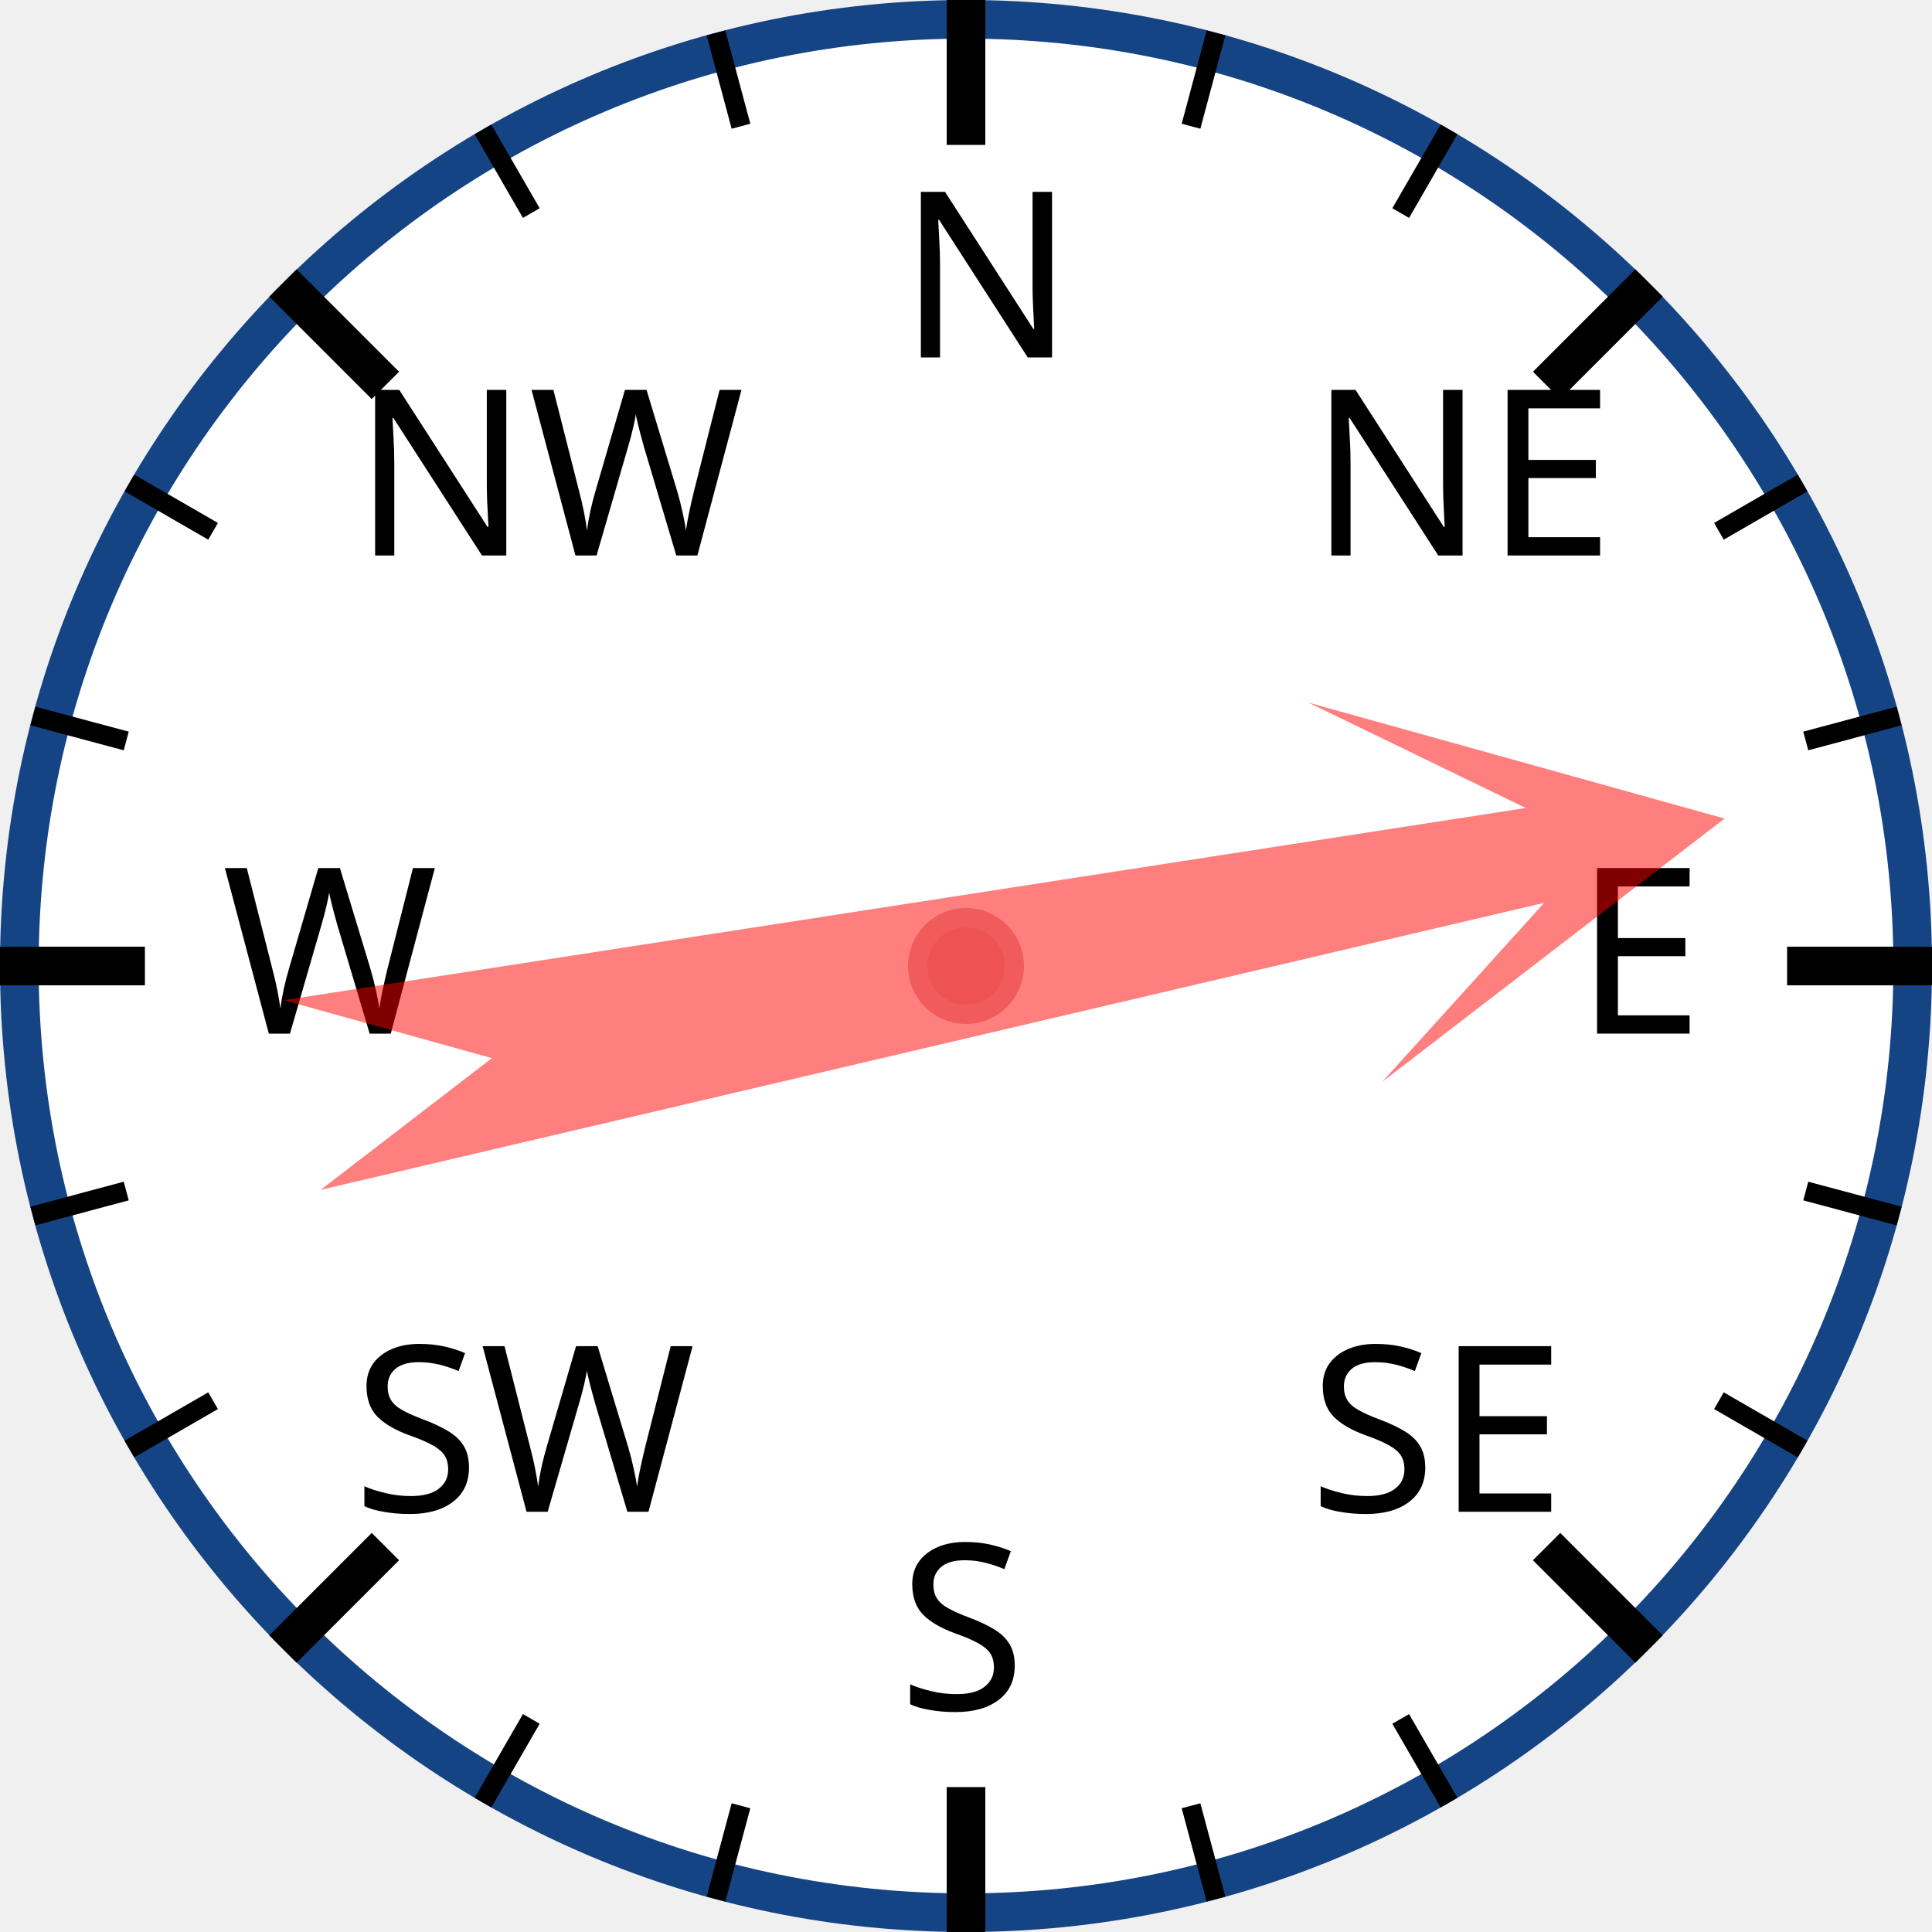
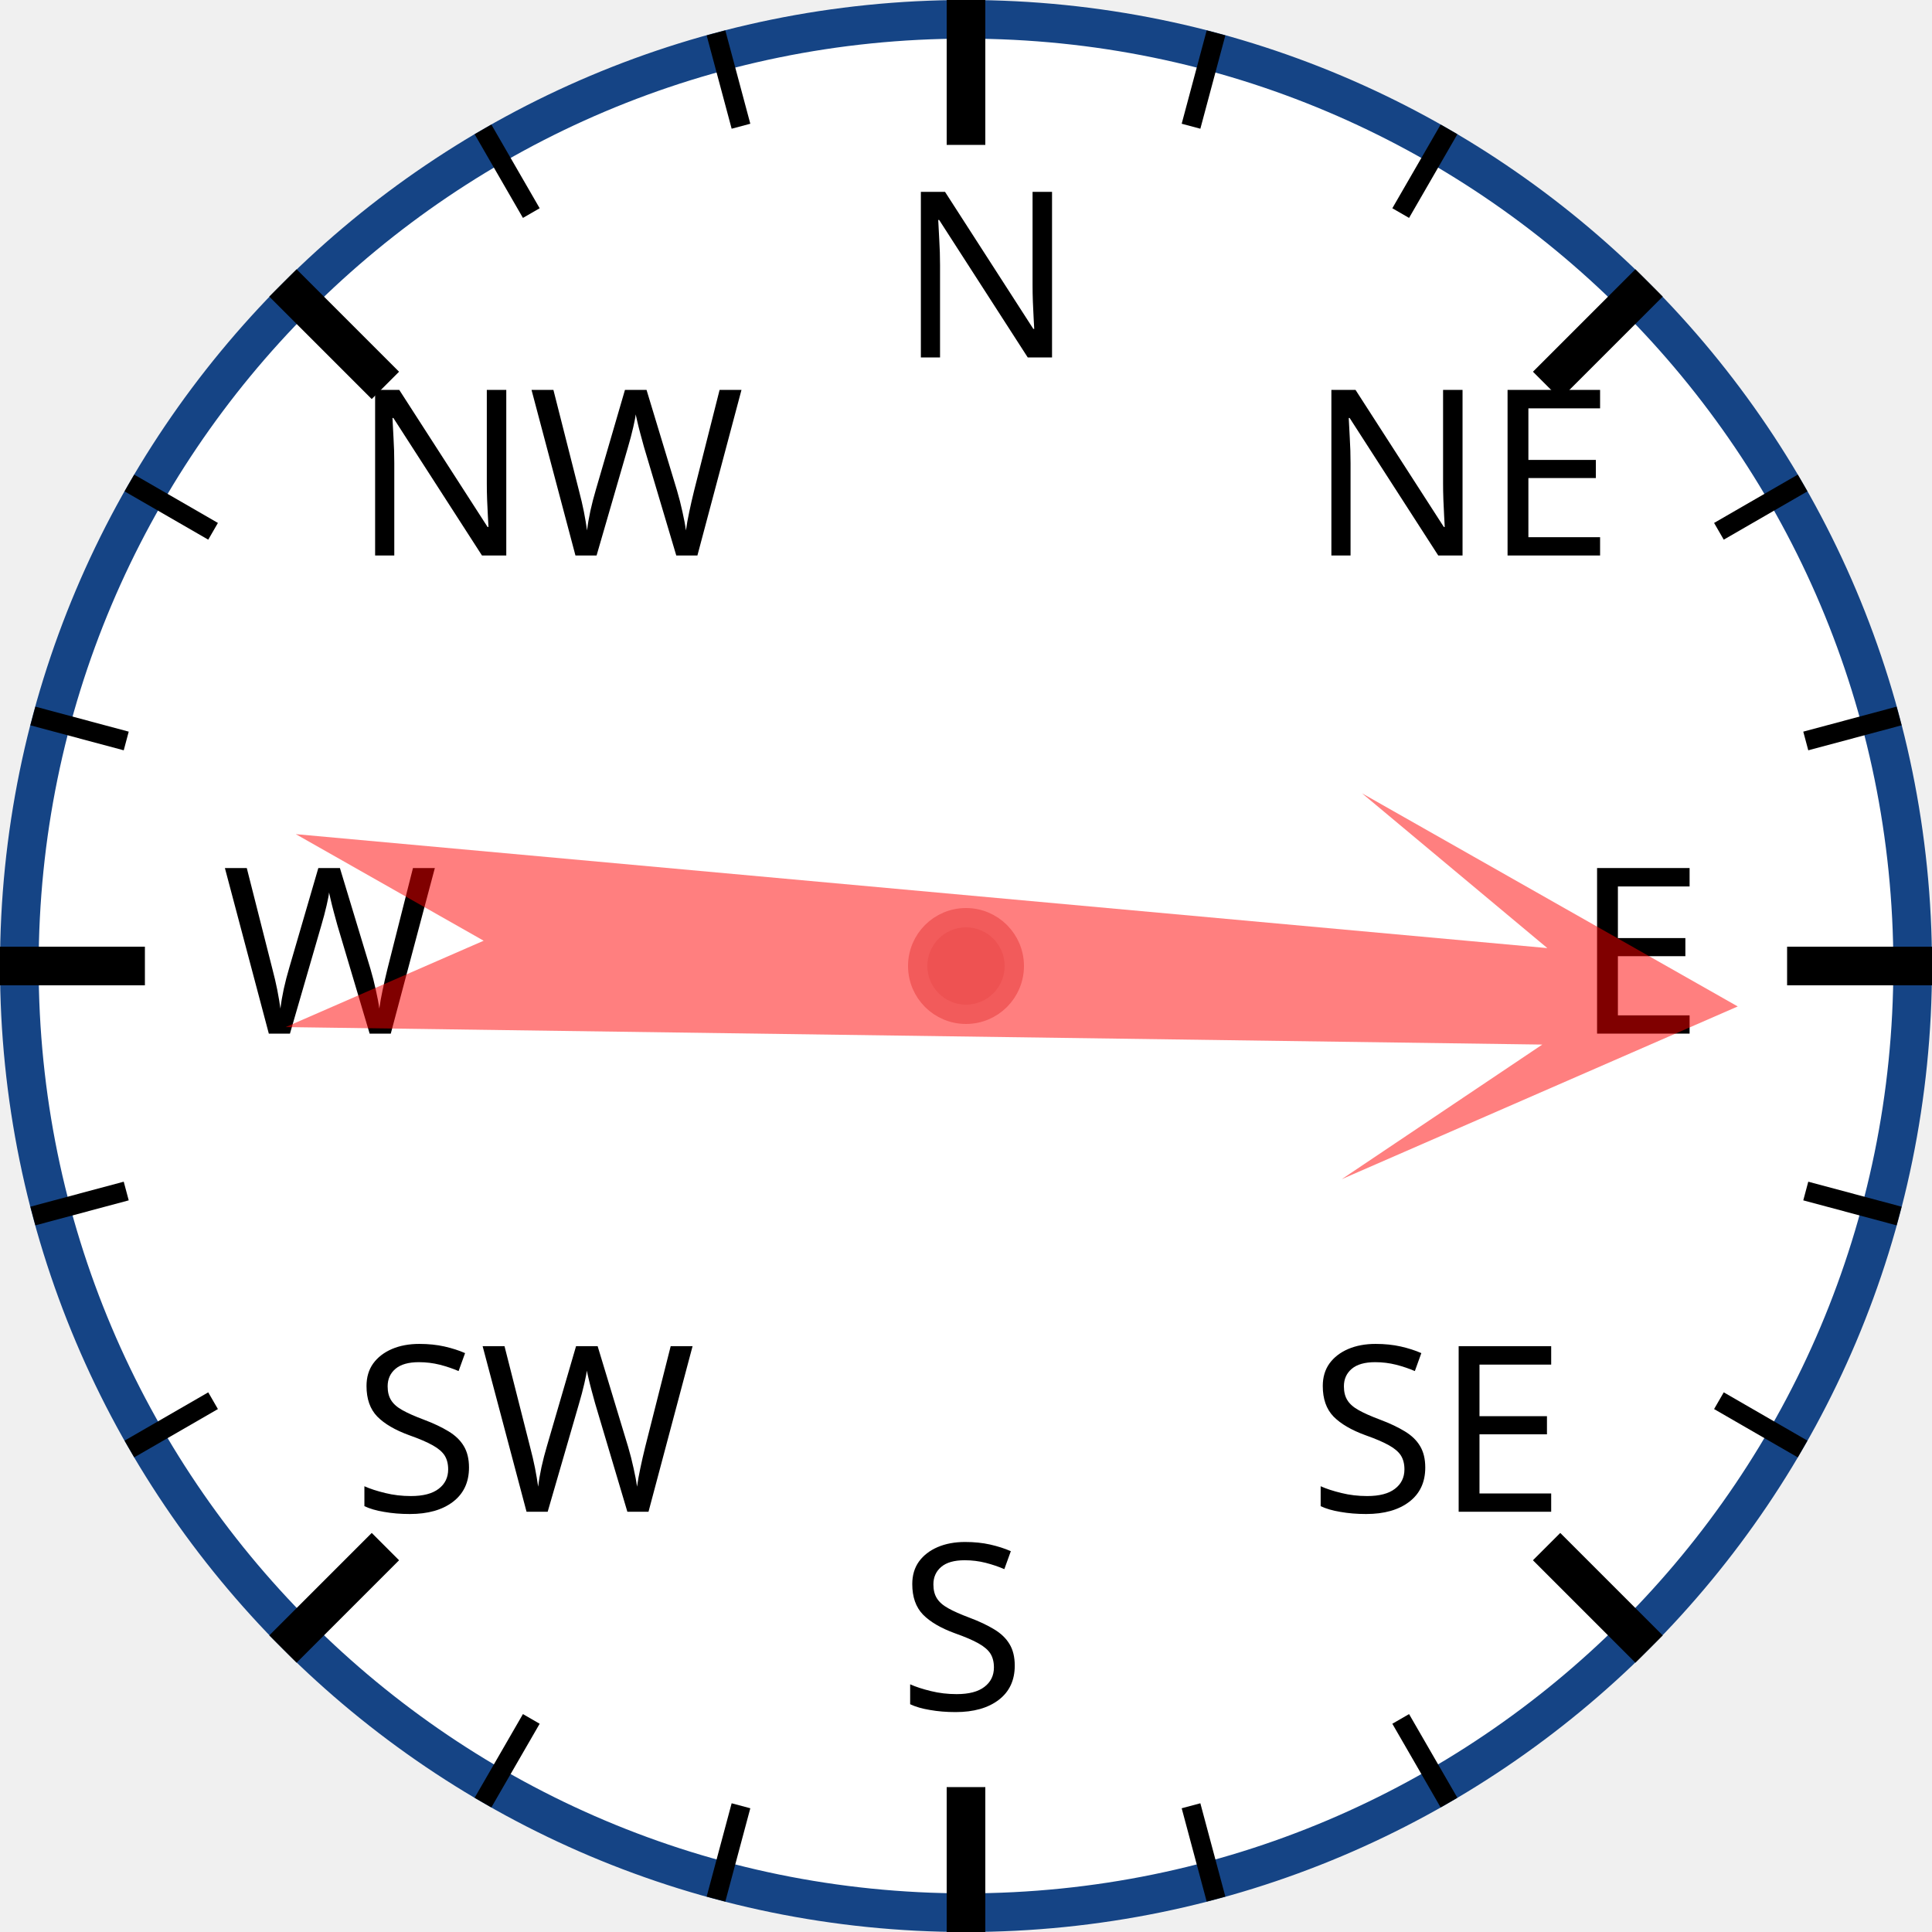
<svg xmlns="http://www.w3.org/2000/svg" width="120px" height="120px" viewBox="0 0 200 200">
  <circle cx="100" cy="100" r="98" style="fill: white; stroke: #154485; stroke-width: 4;" />
  <text x="93.0" y="37.0" style="font-family: sans-serif; font-size: 18pt;">N</text>
  <line x1="100.0" y1="0.0" x2="100.0" y2="15.0" style="stroke: black; stroke-width: 4;" />
  <line x1="74.118" y1="3.407" x2="76.706" y2="13.067" style="stroke: black; stroke-width: 2;" />
  <line x1="50" y1="13.397" x2="55" y2="22.058" style="stroke: black; stroke-width: 2;" />
  <text x="36.503" y="57.503" style="font-family: sans-serif; font-size: 18pt;">NW</text>
  <line x1="29.289" y1="29.289" x2="39.896" y2="39.896" style="stroke: black; stroke-width: 4;" />
  <line x1="13.397" y1="50" x2="22.058" y2="55" style="stroke: black; stroke-width: 2;" />
  <line x1="3.407" y1="74.118" x2="13.067" y2="76.706" style="stroke: black; stroke-width: 2;" />
  <text x="23.0" y="107.0" style="font-family: sans-serif; font-size: 18pt;">W</text>
  <line x1="0.0" y1="100.0" x2="15.0" y2="100.0" style="stroke: black; stroke-width: 4;" />
  <line x1="3.407" y1="125.882" x2="13.067" y2="123.294" style="stroke: black; stroke-width: 2;" />
  <line x1="13.397" y1="150" x2="22.058" y2="145" style="stroke: black; stroke-width: 2;" />
  <text x="36.503" y="156.497" style="font-family: sans-serif; font-size: 18pt;">SW</text>
  <line x1="29.289" y1="170.711" x2="39.896" y2="160.104" style="stroke: black; stroke-width: 4;" />
  <line x1="50" y1="186.603" x2="55" y2="177.942" style="stroke: black; stroke-width: 2;" />
  <line x1="74.118" y1="196.593" x2="76.706" y2="186.933" style="stroke: black; stroke-width: 2;" />
  <text x="93" y="177.0" style="font-family: sans-serif; font-size: 18pt;">S</text>
  <line x1="100" y1="200.0" x2="100" y2="185.0" style="stroke: black; stroke-width: 4;" />
  <line x1="125.882" y1="196.593" x2="123.294" y2="186.933" style="stroke: black; stroke-width: 2;" />
  <line x1="150.0" y1="186.603" x2="145.0" y2="177.942" style="stroke: black; stroke-width: 2;" />
  <text x="135.497" y="156.497" style="font-family: sans-serif; font-size: 18pt;">SE</text>
  <line x1="170.711" y1="170.711" x2="160.104" y2="160.104" style="stroke: black; stroke-width: 4;" />
  <line x1="186.603" y1="150" x2="177.942" y2="145" style="stroke: black; stroke-width: 2;" />
  <line x1="196.593" y1="125.882" x2="186.933" y2="123.294" style="stroke: black; stroke-width: 2;" />
  <text x="163.0" y="107" style="font-family: sans-serif; font-size: 18pt;">E</text>
  <line x1="200.0" y1="100" x2="185.0" y2="100" style="stroke: black; stroke-width: 4;" />
  <line x1="196.593" y1="74.118" x2="186.933" y2="76.706" style="stroke: black; stroke-width: 2;" />
  <line x1="186.603" y1="50" x2="177.942" y2="55" style="stroke: black; stroke-width: 2;" />
  <text x="135.497" y="57.503" style="font-family: sans-serif; font-size: 18pt;">NE</text>
  <line x1="170.711" y1="29.289" x2="160.104" y2="39.896" style="stroke: black; stroke-width: 4;" />
  <line x1="150" y1="13.397" x2="145" y2="22.058" style="stroke: black; stroke-width: 2;" />
  <line x1="125.882" y1="3.407" x2="123.294" y2="13.067" style="stroke: black; stroke-width: 2;" />
-   <polygon points="100 20 120 60 105 40 110 170 100 150 90 170 95 40 80 60" style="fill: red; fill-opacity: 0.5;" transform="rotate(79,100,100)" />
+   <polygon points="100 20 120 60 105 40 110 170 100 150 90 170 95 40 80 60" style="fill: red; fill-opacity: 0.5;" transform="rotate(93,100,100)" />
  <circle cx="100" cy="100" r="5" style="fill: #EE5252; stroke: #F25B5B; stroke-width: 2;" />
</svg>
